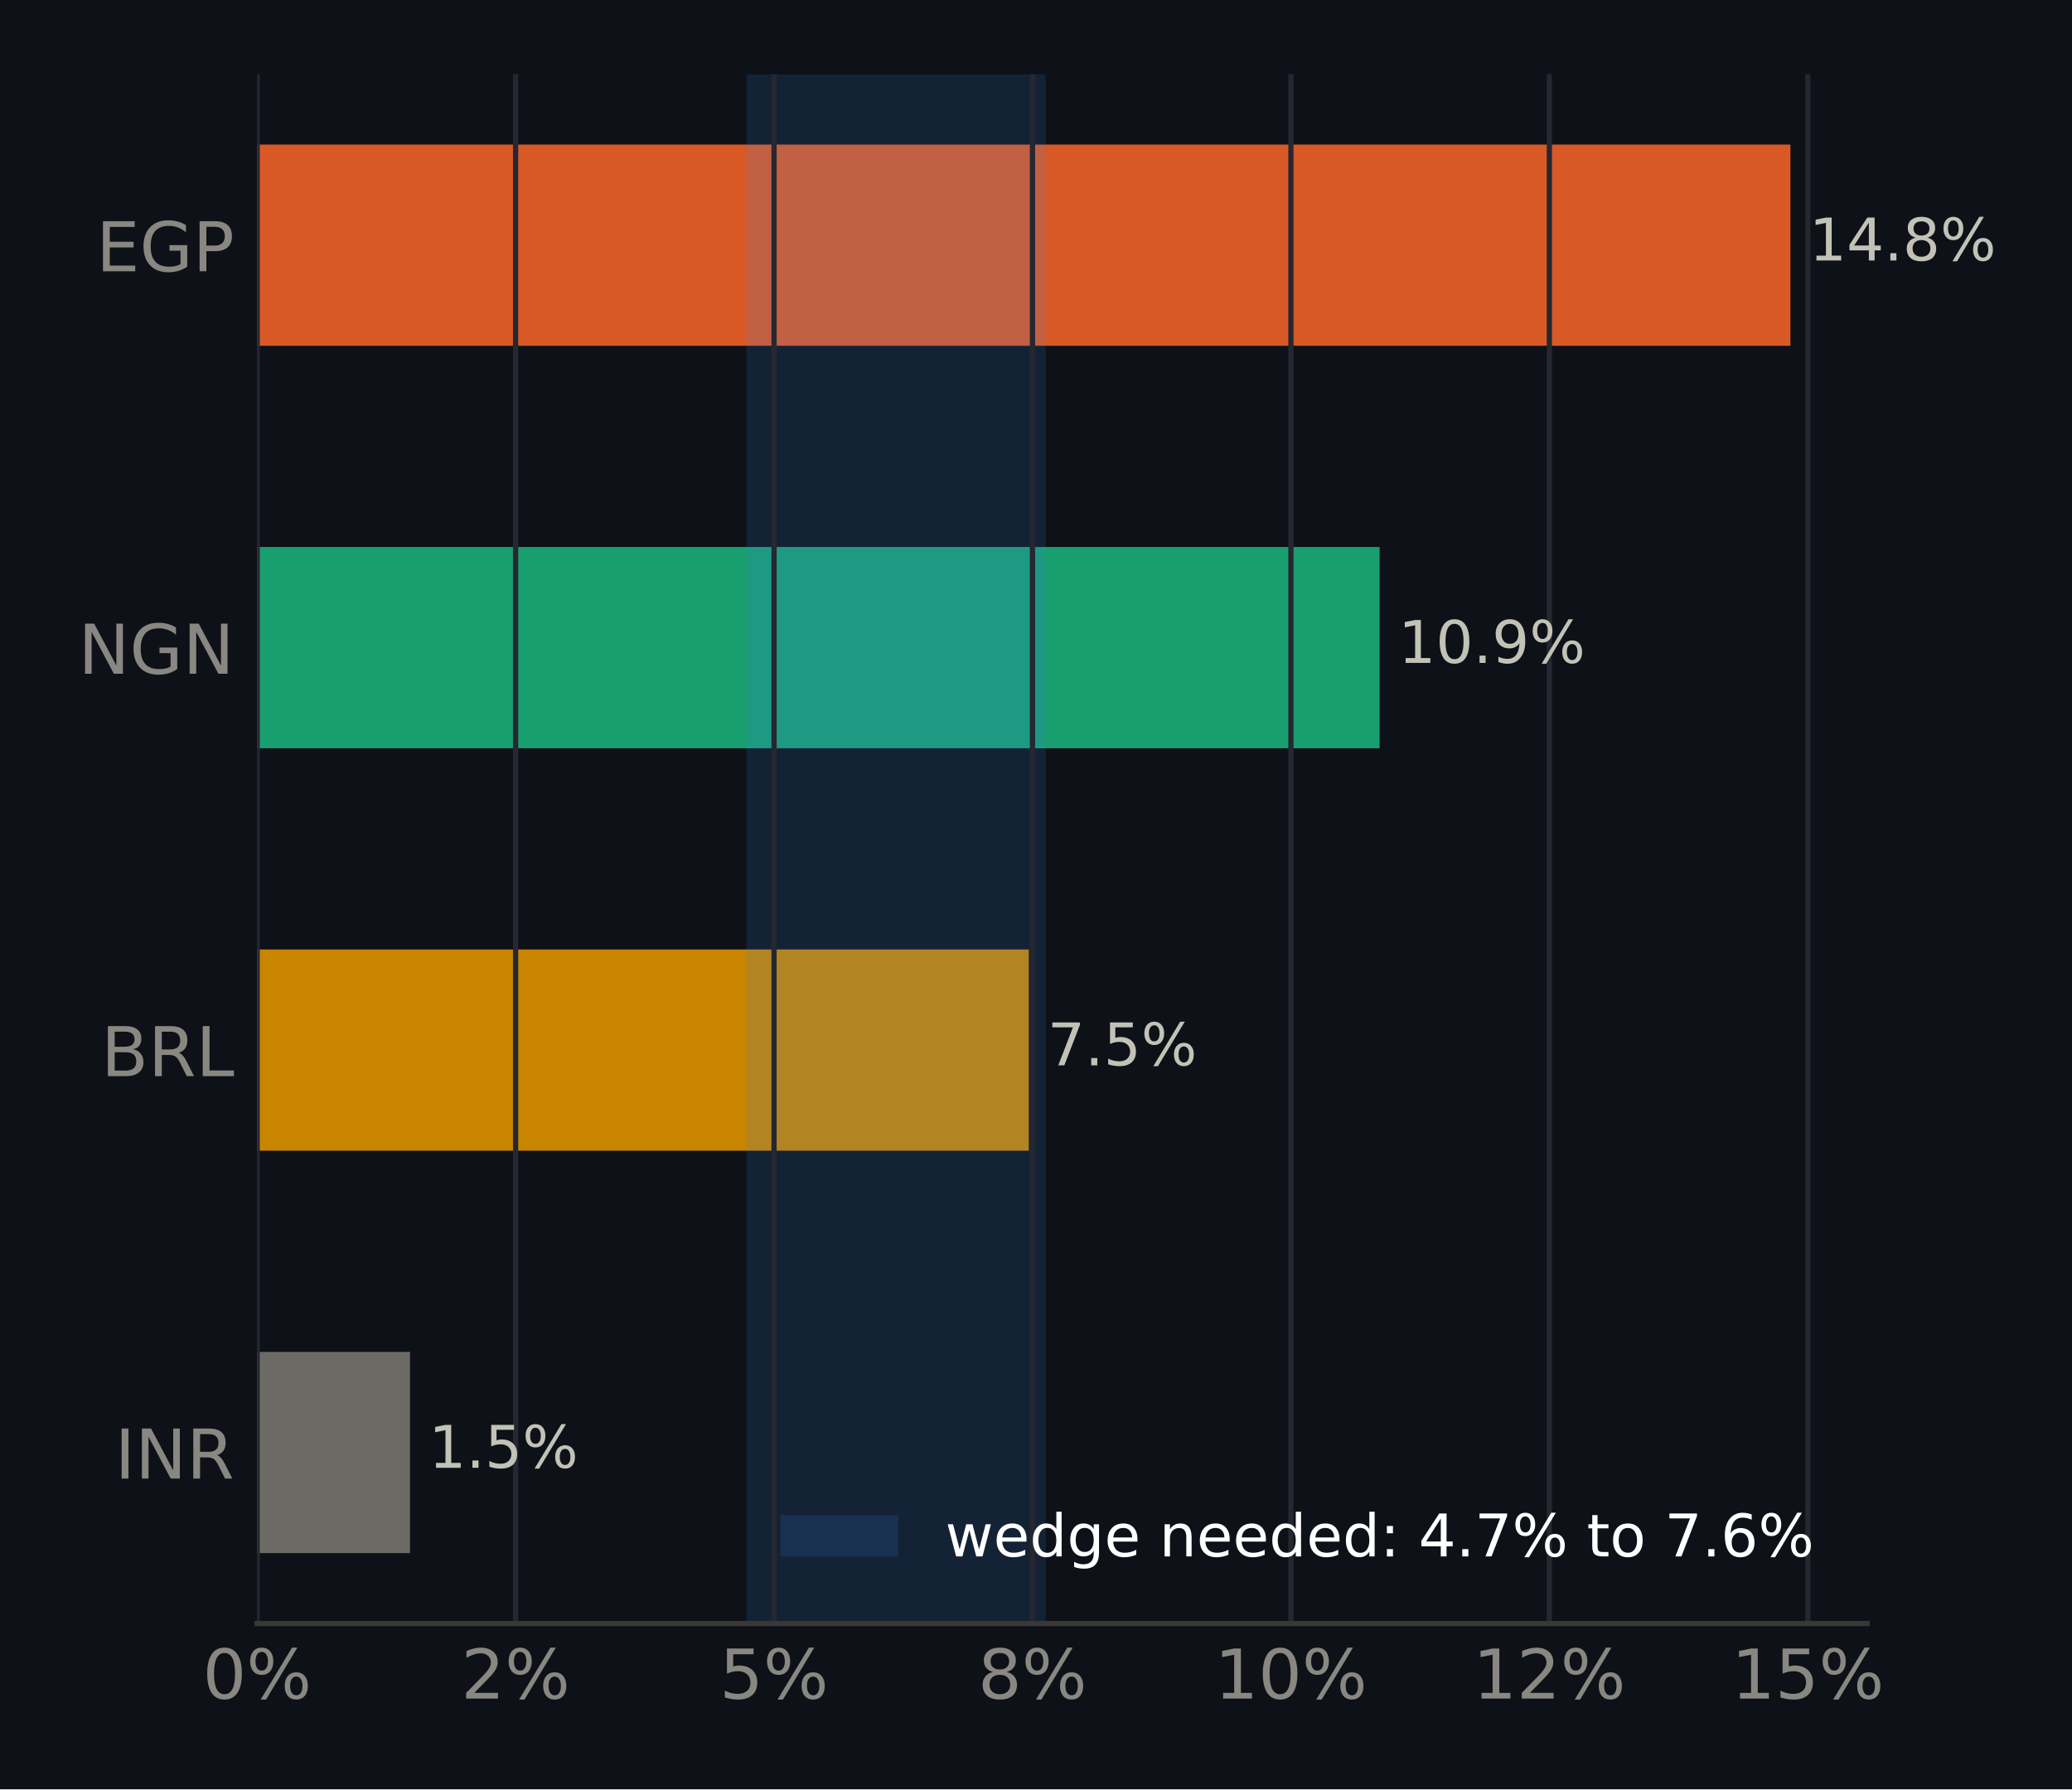
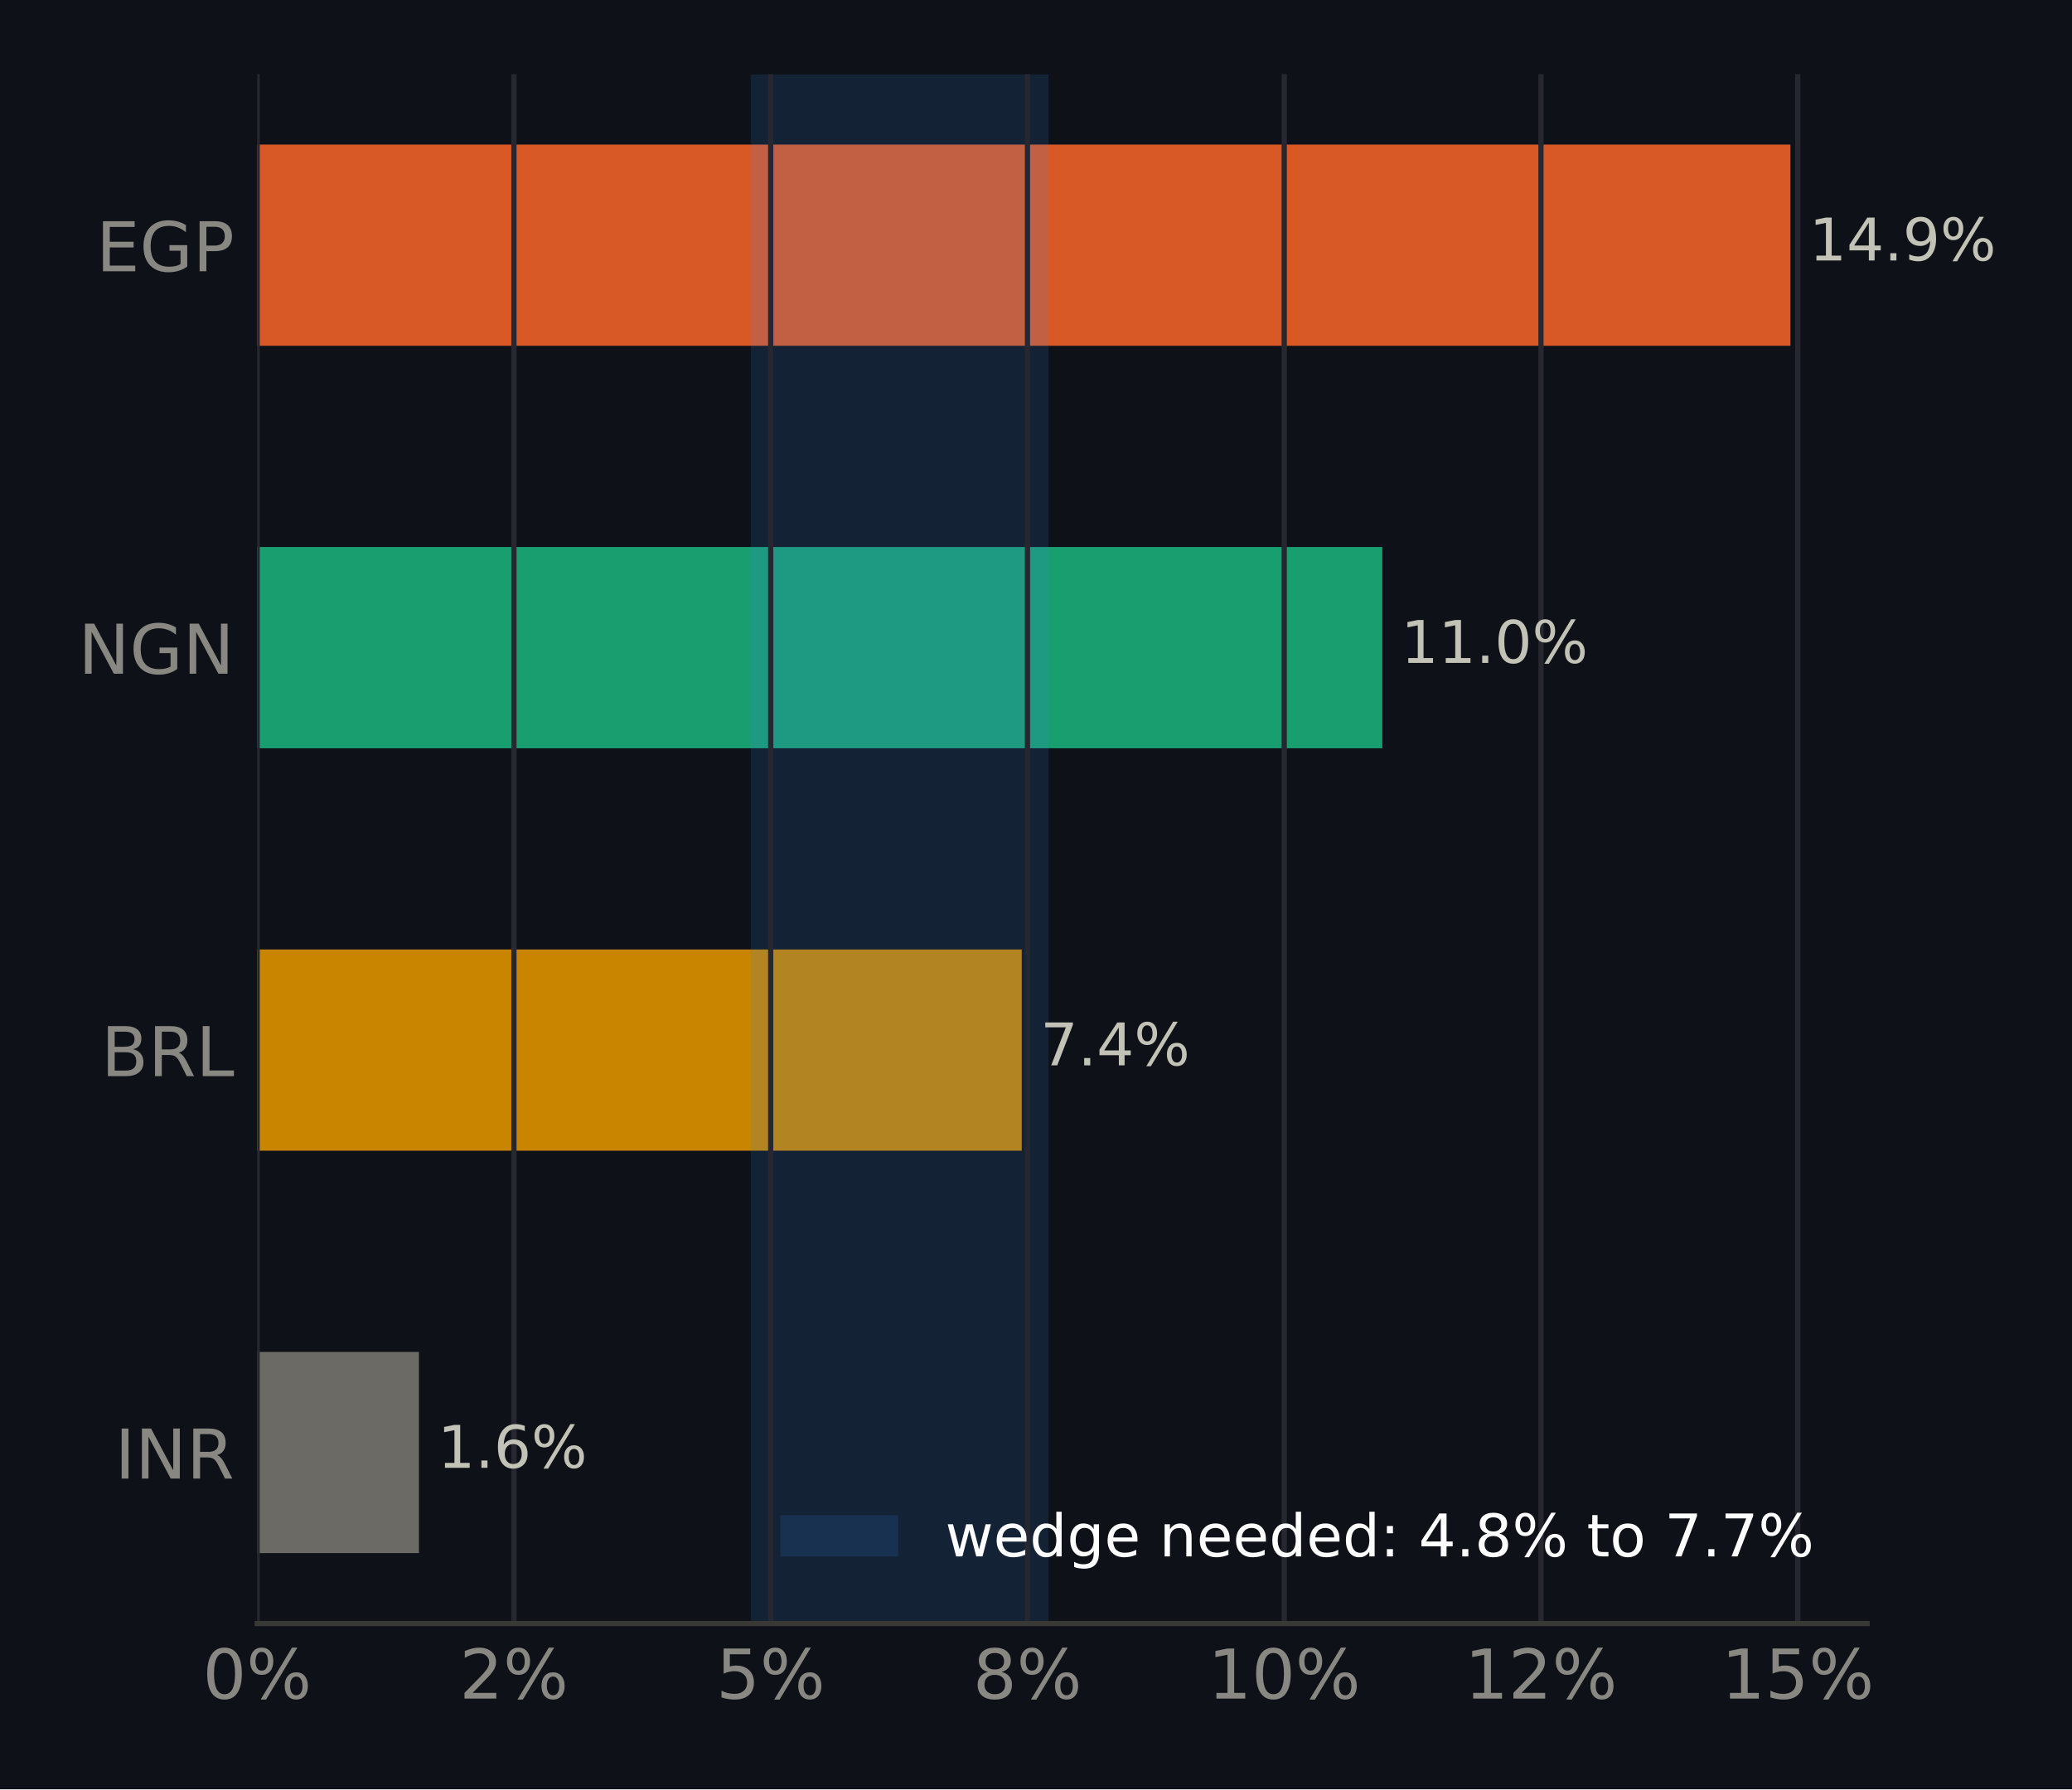
<svg xmlns="http://www.w3.org/2000/svg" xmlns:xlink="http://www.w3.org/1999/xlink" width="316.8pt" height="273.6pt" viewBox="0 0 316.8 273.6" version="1.1">
  <defs>
    <style type="text/css">*{stroke-linejoin: round; stroke-linecap: butt}</style>
  </defs>
  <g id="figure_1">
    <g id="patch_1">
      <path d="M 0 273.6  L 316.8 273.6  L 316.8 0  L 0 0  z " style="fill: #0e1117" />
    </g>
    <g id="axes_1">
      <g id="patch_2">
        <path d="M 39.32 248.26  L 285.471 248.26  L 285.471 11.34  L 39.32 11.34  z " style="fill: #0e1117" />
      </g>
      <g id="patch_3">
-         <path d="M 39.32 237.491  L 62.685 237.491  L 62.685 206.722  L 39.32 206.722  z " clip-path="url(#p16195ad6d1)" style="fill: #6b6a64" />
+         <path d="M 39.32 237.491  L 64.056 237.491  L 64.056 206.722  L 39.32 206.722  z " clip-path="url(#p20e15b3308)" style="fill: #6b6a64" />
      </g>
      <g id="patch_4">
-         <path d="M 39.32 175.953  L 157.296 175.953  L 157.296 145.184  L 39.32 145.184  z " clip-path="url(#p16195ad6d1)" style="fill: #c98500" />
+         <path d="M 39.32 175.953  L 156.217 175.953  L 156.217 145.184  L 39.32 145.184  z " clip-path="url(#p20e15b3308)" style="fill: #c98500" />
      </g>
      <g id="patch_5">
-         <path d="M 39.32 114.416  L 210.939 114.416  L 210.939 83.647  L 39.32 83.647  z " clip-path="url(#p16195ad6d1)" style="fill: #199e70" />
+         <path d="M 39.32 114.416  L 211.347 114.416  L 211.347 83.647  L 39.32 83.647  z " clip-path="url(#p20e15b3308)" style="fill: #199e70" />
      </g>
      <g id="patch_6">
-         <path d="M 39.32 52.878  L 273.75 52.878  L 273.75 22.109  L 39.32 22.109  z " clip-path="url(#p16195ad6d1)" style="fill: #d95926" />
+         <path d="M 39.32 52.878  L 273.75 52.878  L 273.75 22.109  L 39.32 22.109  z " clip-path="url(#p20e15b3308)" style="fill: #d95926" />
      </g>
      <g id="patch_7">
-         <path d="M 114.122 248.26  L 159.874 248.26  L 159.874 11.34  L 114.122 11.34  z " clip-path="url(#p16195ad6d1)" style="fill: #3987e5; opacity: 0.15" />
+         <path d="M 114.796 248.26  L 160.318 248.26  L 160.318 11.34  L 114.796 11.34  z " clip-path="url(#p20e15b3308)" style="fill: #3987e5; opacity: 0.15" />
      </g>
      <g id="matplotlib.axis_1">
        <g id="xtick_1">
          <g id="line2d_1">
-             <path d="M 39.32 248.26  L 39.32 11.34  " clip-path="url(#p16195ad6d1)" style="fill: none; stroke: #262730; stroke-width: 0.8; stroke-linecap: square" />
+             <path d="M 39.32 248.26  L 39.32 11.34  " clip-path="url(#p20e15b3308)" style="fill: none; stroke: #262730; stroke-width: 0.8; stroke-linecap: square" />
          </g>
          <g id="line2d_2" />
          <g id="text_1">
            <g style="fill: #898781" transform="translate(30.99137 259.7375) scale(0.105 -0.105)">
              <defs>
                <path id="DejaVuSans-13" d="M 2034 4250  Q 1547 4250 1301 3770  Q 1056 3291 1056 2328  Q 1056 1369 1301 889  Q 1547 409 2034 409  Q 2525 409 2770 889  Q 3016 1369 3016 2328  Q 3016 3291 2770 3770  Q 2525 4250 2034 4250  z M 2034 4750  Q 2819 4750 3233 4129  Q 3647 3509 3647 2328  Q 3647 1150 3233 529  Q 2819 -91 2034 -91  Q 1250 -91 836 529  Q 422 1150 422 2328  Q 422 3509 836 4129  Q 1250 4750 2034 4750  z " transform="scale(0.015625)" />
                <path id="DejaVuSans-8" d="M 4653 2053  Q 4381 2053 4226 1822  Q 4072 1591 4072 1178  Q 4072 772 4226 539  Q 4381 306 4653 306  Q 4919 306 5073 539  Q 5228 772 5228 1178  Q 5228 1588 5073 1820  Q 4919 2053 4653 2053  z M 4653 2450  Q 5147 2450 5437 2106  Q 5728 1763 5728 1178  Q 5728 594 5436 251  Q 5144 -91 4653 -91  Q 4153 -91 3862 251  Q 3572 594 3572 1178  Q 3572 1766 3864 2108  Q 4156 2450 4653 2450  z M 1428 4353  Q 1159 4353 1004 4120  Q 850 3888 850 3481  Q 850 3069 1003 2837  Q 1156 2606 1428 2606  Q 1700 2606 1854 2837  Q 2009 3069 2009 3481  Q 2009 3884 1853 4118  Q 1697 4353 1428 4353  z M 4250 4750  L 4750 4750  L 1831 -91  L 1331 -91  L 4250 4750  z M 1428 4750  Q 1922 4750 2215 4408  Q 2509 4066 2509 3481  Q 2509 2891 2217 2550  Q 1925 2209 1428 2209  Q 931 2209 642 2551  Q 353 2894 353 3481  Q 353 4063 643 4406  Q 934 4750 1428 4750  z " transform="scale(0.015625)" />
              </defs>
              <use xlink:href="#DejaVuSans-13" />
              <use xlink:href="#DejaVuSans-8" transform="translate(63.625 0)" />
            </g>
          </g>
        </g>
        <g id="xtick_2">
          <g id="line2d_3">
-             <path d="M 78.834 248.26  L 78.834 11.34  " clip-path="url(#p16195ad6d1)" style="fill: none; stroke: #262730; stroke-width: 0.8; stroke-linecap: square" />
+             <path d="M 78.578 248.26  L 78.578 11.34  " clip-path="url(#p20e15b3308)" style="fill: none; stroke: #262730; stroke-width: 0.8; stroke-linecap: square" />
          </g>
          <g id="line2d_4" />
          <g id="text_2">
-             <g style="fill: #898781" transform="translate(70.5054 259.7375) scale(0.105 -0.105)">
+             <g style="fill: #898781" transform="translate(70.24929 259.7375) scale(0.105 -0.105)">
              <defs>
                <path id="DejaVuSans-15" d="M 1228 531  L 3431 531  L 3431 0  L 469 0  L 469 531  Q 828 903 1448 1529  Q 2069 2156 2228 2338  Q 2531 2678 2651 2914  Q 2772 3150 2772 3378  Q 2772 3750 2511 3984  Q 2250 4219 1831 4219  Q 1534 4219 1204 4116  Q 875 4013 500 3803  L 500 4441  Q 881 4594 1212 4672  Q 1544 4750 1819 4750  Q 2544 4750 2975 4387  Q 3406 4025 3406 3419  Q 3406 3131 3298 2873  Q 3191 2616 2906 2266  Q 2828 2175 2409 1742  Q 1991 1309 1228 531  z " transform="scale(0.015625)" />
              </defs>
              <use xlink:href="#DejaVuSans-15" />
              <use xlink:href="#DejaVuSans-8" transform="translate(63.625 0)" />
            </g>
          </g>
        </g>
        <g id="xtick_3">
          <g id="line2d_5">
-             <path d="M 118.348 248.26  L 118.348 11.34  " clip-path="url(#p16195ad6d1)" style="fill: none; stroke: #262730; stroke-width: 0.8; stroke-linecap: square" />
+             <path d="M 117.836 248.26  L 117.836 11.34  " clip-path="url(#p20e15b3308)" style="fill: none; stroke: #262730; stroke-width: 0.8; stroke-linecap: square" />
          </g>
          <g id="line2d_6" />
          <g id="text_3">
-             <g style="fill: #898781" transform="translate(110.0194 259.7375) scale(0.105 -0.105)">
+             <g style="fill: #898781" transform="translate(109.5072 259.7375) scale(0.105 -0.105)">
              <defs>
                <path id="DejaVuSans-18" d="M 691 4666  L 3169 4666  L 3169 4134  L 1269 4134  L 1269 2991  Q 1406 3038 1543 3061  Q 1681 3084 1819 3084  Q 2600 3084 3056 2656  Q 3513 2228 3513 1497  Q 3513 744 3044 326  Q 2575 -91 1722 -91  Q 1428 -91 1123 -41  Q 819 9 494 109  L 494 744  Q 775 591 1075 516  Q 1375 441 1709 441  Q 2250 441 2565 725  Q 2881 1009 2881 1497  Q 2881 1984 2565 2268  Q 2250 2553 1709 2553  Q 1456 2553 1204 2497  Q 953 2441 691 2322  L 691 4666  z " transform="scale(0.015625)" />
              </defs>
              <use xlink:href="#DejaVuSans-18" />
              <use xlink:href="#DejaVuSans-8" transform="translate(63.625 0)" />
            </g>
          </g>
        </g>
        <g id="xtick_4">
          <g id="line2d_7">
-             <path d="M 157.862 248.26  L 157.862 11.34  " clip-path="url(#p16195ad6d1)" style="fill: none; stroke: #262730; stroke-width: 0.8; stroke-linecap: square" />
+             <path d="M 157.094 248.26  L 157.094 11.34  " clip-path="url(#p20e15b3308)" style="fill: none; stroke: #262730; stroke-width: 0.8; stroke-linecap: square" />
          </g>
          <g id="line2d_8" />
          <g id="text_4">
-             <g style="fill: #898781" transform="translate(149.5335 259.7375) scale(0.105 -0.105)">
+             <g style="fill: #898781" transform="translate(148.7651 259.7375) scale(0.105 -0.105)">
              <defs>
                <path id="DejaVuSans-1b" d="M 2034 2216  Q 1584 2216 1326 1975  Q 1069 1734 1069 1313  Q 1069 891 1326 650  Q 1584 409 2034 409  Q 2484 409 2743 651  Q 3003 894 3003 1313  Q 3003 1734 2745 1975  Q 2488 2216 2034 2216  z M 1403 2484  Q 997 2584 770 2862  Q 544 3141 544 3541  Q 544 4100 942 4425  Q 1341 4750 2034 4750  Q 2731 4750 3128 4425  Q 3525 4100 3525 3541  Q 3525 3141 3298 2862  Q 3072 2584 2669 2484  Q 3125 2378 3379 2068  Q 3634 1759 3634 1313  Q 3634 634 3220 271  Q 2806 -91 2034 -91  Q 1263 -91 848 271  Q 434 634 434 1313  Q 434 1759 690 2068  Q 947 2378 1403 2484  z M 1172 3481  Q 1172 3119 1398 2916  Q 1625 2713 2034 2713  Q 2441 2713 2670 2916  Q 2900 3119 2900 3481  Q 2900 3844 2670 4047  Q 2441 4250 2034 4250  Q 1625 4250 1398 4047  Q 1172 3844 1172 3481  z " transform="scale(0.015625)" />
              </defs>
              <use xlink:href="#DejaVuSans-1b" />
              <use xlink:href="#DejaVuSans-8" transform="translate(63.625 0)" />
            </g>
          </g>
        </g>
        <g id="xtick_5">
          <g id="line2d_9">
-             <path d="M 197.376 248.26  L 197.376 11.34  " clip-path="url(#p16195ad6d1)" style="fill: none; stroke: #262730; stroke-width: 0.8; stroke-linecap: square" />
+             <path d="M 196.352 248.26  L 196.352 11.34  " clip-path="url(#p20e15b3308)" style="fill: none; stroke: #262730; stroke-width: 0.8; stroke-linecap: square" />
          </g>
          <g id="line2d_10" />
          <g id="text_5">
-             <g style="fill: #898781" transform="translate(185.7072 259.7375) scale(0.105 -0.105)">
+             <g style="fill: #898781" transform="translate(184.6827 259.7375) scale(0.105 -0.105)">
              <defs>
                <path id="DejaVuSans-14" d="M 794 531  L 1825 531  L 1825 4091  L 703 3866  L 703 4441  L 1819 4666  L 2450 4666  L 2450 531  L 3481 531  L 3481 0  L 794 0  L 794 531  z " transform="scale(0.015625)" />
              </defs>
              <use xlink:href="#DejaVuSans-14" />
              <use xlink:href="#DejaVuSans-13" transform="translate(63.625 0)" />
              <use xlink:href="#DejaVuSans-8" transform="translate(127.25 0)" />
            </g>
          </g>
        </g>
        <g id="xtick_6">
          <g id="line2d_11">
-             <path d="M 236.89 248.26  L 236.89 11.34  " clip-path="url(#p16195ad6d1)" style="fill: none; stroke: #262730; stroke-width: 0.8; stroke-linecap: square" />
+             <path d="M 235.61 248.26  L 235.61 11.34  " clip-path="url(#p20e15b3308)" style="fill: none; stroke: #262730; stroke-width: 0.8; stroke-linecap: square" />
          </g>
          <g id="line2d_12" />
          <g id="text_6">
-             <g style="fill: #898781" transform="translate(225.2212 259.7375) scale(0.105 -0.105)">
+             <g style="fill: #898781" transform="translate(223.9406 259.7375) scale(0.105 -0.105)">
              <use xlink:href="#DejaVuSans-14" />
              <use xlink:href="#DejaVuSans-15" transform="translate(63.625 0)" />
              <use xlink:href="#DejaVuSans-8" transform="translate(127.25 0)" />
            </g>
          </g>
        </g>
        <g id="xtick_7">
          <g id="line2d_13">
-             <path d="M 276.404 248.26  L 276.404 11.34  " clip-path="url(#p16195ad6d1)" style="fill: none; stroke: #262730; stroke-width: 0.8; stroke-linecap: square" />
+             <path d="M 274.868 248.26  L 274.868 11.34  " clip-path="url(#p20e15b3308)" style="fill: none; stroke: #262730; stroke-width: 0.8; stroke-linecap: square" />
          </g>
          <g id="line2d_14" />
          <g id="text_7">
-             <g style="fill: #898781" transform="translate(264.7353 259.7375) scale(0.105 -0.105)">
+             <g style="fill: #898781" transform="translate(263.1986 259.7375) scale(0.105 -0.105)">
              <use xlink:href="#DejaVuSans-14" />
              <use xlink:href="#DejaVuSans-18" transform="translate(63.625 0)" />
              <use xlink:href="#DejaVuSans-8" transform="translate(127.25 0)" />
            </g>
          </g>
        </g>
      </g>
      <g id="matplotlib.axis_2">
        <g id="ytick_1">
          <g id="line2d_15" />
          <g id="text_8">
            <g style="fill: #898781" transform="translate(17.57133 226.0953) scale(0.105 -0.105)">
              <defs>
                <path id="DejaVuSans-2c" d="M 628 4666  L 1259 4666  L 1259 0  L 628 0  L 628 4666  z " transform="scale(0.015625)" />
                <path id="DejaVuSans-31" d="M 628 4666  L 1478 4666  L 3547 763  L 3547 4666  L 4159 4666  L 4159 0  L 3309 0  L 1241 3903  L 1241 0  L 628 0  L 628 4666  z " transform="scale(0.015625)" />
                <path id="DejaVuSans-35" d="M 2841 2188  Q 3044 2119 3236 1894  Q 3428 1669 3622 1275  L 4263 0  L 3584 0  L 2988 1197  Q 2756 1666 2539 1819  Q 2322 1972 1947 1972  L 1259 1972  L 1259 0  L 628 0  L 628 4666  L 2053 4666  Q 2853 4666 3247 4331  Q 3641 3997 3641 3322  Q 3641 2881 3436 2590  Q 3231 2300 2841 2188  z M 1259 4147  L 1259 2491  L 2053 2491  Q 2509 2491 2742 2702  Q 2975 2913 2975 3322  Q 2975 3731 2742 3939  Q 2509 4147 2053 4147  L 1259 4147  z " transform="scale(0.015625)" />
              </defs>
              <use xlink:href="#DejaVuSans-2c" />
              <use xlink:href="#DejaVuSans-31" transform="translate(29.5 0)" />
              <use xlink:href="#DejaVuSans-35" transform="translate(104.3125 0)" />
            </g>
          </g>
        </g>
        <g id="ytick_2">
          <g id="line2d_16" />
          <g id="text_9">
            <g style="fill: #898781" transform="translate(15.46969 164.5576) scale(0.105 -0.105)">
              <defs>
                <path id="DejaVuSans-25" d="M 1259 2228  L 1259 519  L 2272 519  Q 2781 519 3026 730  Q 3272 941 3272 1375  Q 3272 1813 3026 2020  Q 2781 2228 2272 2228  L 1259 2228  z M 1259 4147  L 1259 2741  L 2194 2741  Q 2656 2741 2882 2914  Q 3109 3088 3109 3444  Q 3109 3797 2882 3972  Q 2656 4147 2194 4147  L 1259 4147  z M 628 4666  L 2241 4666  Q 2963 4666 3353 4366  Q 3744 4066 3744 3513  Q 3744 3084 3544 2831  Q 3344 2578 2956 2516  Q 3422 2416 3680 2098  Q 3938 1781 3938 1306  Q 3938 681 3513 340  Q 3088 0 2303 0  L 628 0  L 628 4666  z " transform="scale(0.015625)" />
                <path id="DejaVuSans-2f" d="M 628 4666  L 1259 4666  L 1259 531  L 3531 531  L 3531 0  L 628 0  L 628 4666  z " transform="scale(0.015625)" />
              </defs>
              <use xlink:href="#DejaVuSans-25" />
              <use xlink:href="#DejaVuSans-35" transform="translate(68.60938 0)" />
              <use xlink:href="#DejaVuSans-2f" transform="translate(138.0938 0)" />
            </g>
          </g>
        </g>
        <g id="ytick_3">
          <g id="line2d_17" />
          <g id="text_10">
            <g style="fill: #898781" transform="translate(11.97352 103.0199) scale(0.105 -0.105)">
              <defs>
                <path id="DejaVuSans-2a" d="M 3809 666  L 3809 1919  L 2778 1919  L 2778 2438  L 4434 2438  L 4434 434  Q 4069 175 3628 42  Q 3188 -91 2688 -91  Q 1594 -91 976 548  Q 359 1188 359 2328  Q 359 3472 976 4111  Q 1594 4750 2688 4750  Q 3144 4750 3555 4637  Q 3966 4525 4313 4306  L 4313 3634  Q 3963 3931 3569 4081  Q 3175 4231 2741 4231  Q 1884 4231 1454 3753  Q 1025 3275 1025 2328  Q 1025 1384 1454 906  Q 1884 428 2741 428  Q 3075 428 3337 486  Q 3600 544 3809 666  z " transform="scale(0.015625)" />
              </defs>
              <use xlink:href="#DejaVuSans-31" />
              <use xlink:href="#DejaVuSans-2a" transform="translate(74.8125 0)" />
              <use xlink:href="#DejaVuSans-31" transform="translate(152.2969 0)" />
            </g>
          </g>
        </g>
        <g id="ytick_4">
          <g id="line2d_18" />
          <g id="text_11">
            <g style="fill: #898781" transform="translate(14.71828 41.48228) scale(0.105 -0.105)">
              <defs>
                <path id="DejaVuSans-28" d="M 628 4666  L 3578 4666  L 3578 4134  L 1259 4134  L 1259 2753  L 3481 2753  L 3481 2222  L 1259 2222  L 1259 531  L 3634 531  L 3634 0  L 628 0  L 628 4666  z " transform="scale(0.015625)" />
                <path id="DejaVuSans-33" d="M 1259 4147  L 1259 2394  L 2053 2394  Q 2494 2394 2734 2622  Q 2975 2850 2975 3272  Q 2975 3691 2734 3919  Q 2494 4147 2053 4147  L 1259 4147  z M 628 4666  L 2053 4666  Q 2838 4666 3239 4311  Q 3641 3956 3641 3272  Q 3641 2581 3239 2228  Q 2838 1875 2053 1875  L 1259 1875  L 1259 0  L 628 0  L 628 4666  z " transform="scale(0.015625)" />
              </defs>
              <use xlink:href="#DejaVuSans-28" />
              <use xlink:href="#DejaVuSans-2a" transform="translate(63.1875 0)" />
              <use xlink:href="#DejaVuSans-33" transform="translate(140.6719 0)" />
            </g>
          </g>
        </g>
      </g>
      <g id="patch_8">
        <path d="M 39.32 248.26  L 285.471 248.26  " style="fill: none; stroke: #383835; stroke-width: 0.8; stroke-linejoin: miter; stroke-linecap: square" />
      </g>
      <g id="text_12">
-         <g style="fill: #c3c2b7" transform="translate(62.6854 224.4444) scale(0.09 -0.09)">
+         <g style="fill: #c3c2b7" transform="translate(64.0562 224.4444) scale(0.09 -0.09)">
          <defs>
            <path id="DejaVuSans-3" transform="scale(0.015625)" />
            <path id="DejaVuSans-11" d="M 684 794  L 1344 794  L 1344 0  L 684 0  L 684 794  z " transform="scale(0.015625)" />
+             <path id="DejaVuSans-19" d="M 2113 2584  Q 1688 2584 1439 2293  Q 1191 2003 1191 1497  Q 1191 994 1439 701  Q 1688 409 2113 409  Q 2538 409 2786 701  Q 3034 994 3034 1497  Q 3034 2003 2786 2293  Q 2538 2584 2113 2584  z M 3366 4563  L 3366 3988  Q 3128 4100 2886 4159  Q 2644 4219 2406 4219  Q 1781 4219 1451 3797  Q 1122 3375 1075 2522  Q 1259 2794 1537 2939  Q 1816 3084 2150 3084  Q 2853 3084 3261 2657  Q 3669 2231 3669 1497  Q 3669 778 3244 343  Q 2819 -91 2113 -91  Q 1303 -91 875 529  Q 447 1150 447 2328  Q 447 3434 972 4092  Q 1497 4750 2381 4750  Q 2619 4750 2861 4703  Q 3103 4656 3366 4563  z " transform="scale(0.015625)" />
          </defs>
          <use xlink:href="#DejaVuSans-3" />
          <use xlink:href="#DejaVuSans-14" transform="translate(31.78125 0)" />
          <use xlink:href="#DejaVuSans-11" transform="translate(95.40625 0)" />
-           <use xlink:href="#DejaVuSans-18" transform="translate(127.1875 0)" />
+           <use xlink:href="#DejaVuSans-19" transform="translate(127.1875 0)" />
          <use xlink:href="#DejaVuSans-8" transform="translate(190.8125 0)" />
        </g>
      </g>
      <g id="text_13">
-         <g style="fill: #c3c2b7" transform="translate(157.296 162.9067) scale(0.09 -0.09)">
+         <g style="fill: #c3c2b7" transform="translate(156.217 162.9067) scale(0.09 -0.09)">
          <defs>
            <path id="DejaVuSans-1a" d="M 525 4666  L 3525 4666  L 3525 4397  L 1831 0  L 1172 0  L 2766 4134  L 525 4134  L 525 4666  z " transform="scale(0.015625)" />
+             <path id="DejaVuSans-17" d="M 2419 4116  L 825 1625  L 2419 1625  L 2419 4116  z M 2253 4666  L 3047 4666  L 3047 1625  L 3713 1625  L 3713 1100  L 3047 1100  L 3047 0  L 2419 0  L 2419 1100  L 313 1100  L 313 1709  L 2253 4666  z " transform="scale(0.015625)" />
          </defs>
          <use xlink:href="#DejaVuSans-3" />
          <use xlink:href="#DejaVuSans-1a" transform="translate(31.78125 0)" />
          <use xlink:href="#DejaVuSans-11" transform="translate(95.40625 0)" />
-           <use xlink:href="#DejaVuSans-18" transform="translate(127.1875 0)" />
+           <use xlink:href="#DejaVuSans-17" transform="translate(127.1875 0)" />
          <use xlink:href="#DejaVuSans-8" transform="translate(190.8125 0)" />
        </g>
      </g>
      <g id="text_14">
-         <g style="fill: #c3c2b7" transform="translate(210.9391 101.3691) scale(0.09 -0.09)">
+         <g style="fill: #c3c2b7" transform="translate(211.3469 101.3691) scale(0.09 -0.09)">
+           <use xlink:href="#DejaVuSans-3" />
+           <use xlink:href="#DejaVuSans-14" transform="translate(31.78125 0)" />
+           <use xlink:href="#DejaVuSans-14" transform="translate(95.40625 0)" />
+           <use xlink:href="#DejaVuSans-11" transform="translate(159.0312 0)" />
+           <use xlink:href="#DejaVuSans-13" transform="translate(190.8125 0)" />
+           <use xlink:href="#DejaVuSans-8" transform="translate(254.4375 0)" />
+         </g>
+       </g>
+       <g id="text_15">
+         <g style="fill: #c3c2b7" transform="translate(273.7499 39.8314) scale(0.09 -0.09)">
          <defs>
            <path id="DejaVuSans-1c" d="M 703 97  L 703 672  Q 941 559 1184 500  Q 1428 441 1663 441  Q 2288 441 2617 861  Q 2947 1281 2994 2138  Q 2813 1869 2534 1725  Q 2256 1581 1919 1581  Q 1219 1581 811 2004  Q 403 2428 403 3163  Q 403 3881 828 4315  Q 1253 4750 1959 4750  Q 2769 4750 3195 4129  Q 3622 3509 3622 2328  Q 3622 1225 3098 567  Q 2575 -91 1691 -91  Q 1453 -91 1209 -44  Q 966 3 703 97  z M 1959 2075  Q 2384 2075 2632 2365  Q 2881 2656 2881 3163  Q 2881 3666 2632 3958  Q 2384 4250 1959 4250  Q 1534 4250 1286 3958  Q 1038 3666 1038 3163  Q 1038 2656 1286 2365  Q 1534 2075 1959 2075  z " transform="scale(0.015625)" />
          </defs>
          <use xlink:href="#DejaVuSans-3" />
          <use xlink:href="#DejaVuSans-14" transform="translate(31.78125 0)" />
-           <use xlink:href="#DejaVuSans-13" transform="translate(95.40625 0)" />
+           <use xlink:href="#DejaVuSans-17" transform="translate(95.40625 0)" />
          <use xlink:href="#DejaVuSans-11" transform="translate(159.0312 0)" />
          <use xlink:href="#DejaVuSans-1c" transform="translate(190.8125 0)" />
-           <use xlink:href="#DejaVuSans-8" transform="translate(254.4375 0)" />
-         </g>
-       </g>
-       <g id="text_15">
-         <g style="fill: #c3c2b7" transform="translate(273.7499 39.8314) scale(0.09 -0.09)">
-           <defs>
-             <path id="DejaVuSans-17" d="M 2419 4116  L 825 1625  L 2419 1625  L 2419 4116  z M 2253 4666  L 3047 4666  L 3047 1625  L 3713 1625  L 3713 1100  L 3047 1100  L 3047 0  L 2419 0  L 2419 1100  L 313 1100  L 313 1709  L 2253 4666  z " transform="scale(0.015625)" />
-           </defs>
-           <use xlink:href="#DejaVuSans-3" />
-           <use xlink:href="#DejaVuSans-14" transform="translate(31.78125 0)" />
-           <use xlink:href="#DejaVuSans-17" transform="translate(95.40625 0)" />
-           <use xlink:href="#DejaVuSans-11" transform="translate(159.0312 0)" />
-           <use xlink:href="#DejaVuSans-1b" transform="translate(190.8125 0)" />
          <use xlink:href="#DejaVuSans-8" transform="translate(254.4375 0)" />
        </g>
      </g>
      <g id="legend_1">
        <g id="patch_9">
          <path d="M 119.327 237.998  L 137.327 237.998  L 137.327 231.698  L 119.327 231.698  z " style="fill: #3987e5; opacity: 0.15" />
        </g>
        <g id="text_16">
          <g style="fill: #ffffff" transform="translate(144.5272 237.9979) scale(0.09 -0.09)">
            <defs>
              <path id="DejaVuSans-5a" d="M 269 3500  L 844 3500  L 1563 769  L 2278 3500  L 2956 3500  L 3675 769  L 4391 3500  L 4966 3500  L 4050 0  L 3372 0  L 2619 2869  L 1863 0  L 1184 0  L 269 3500  z " transform="scale(0.015625)" />
              <path id="DejaVuSans-48" d="M 3597 1894  L 3597 1613  L 953 1613  Q 991 1019 1311 708  Q 1631 397 2203 397  Q 2534 397 2845 478  Q 3156 559 3463 722  L 3463 178  Q 3153 47 2828 -22  Q 2503 -91 2169 -91  Q 1331 -91 842 396  Q 353 884 353 1716  Q 353 2575 817 3079  Q 1281 3584 2069 3584  Q 2775 3584 3186 3129  Q 3597 2675 3597 1894  z M 3022 2063  Q 3016 2534 2758 2815  Q 2500 3097 2075 3097  Q 1594 3097 1305 2825  Q 1016 2553 972 2059  L 3022 2063  z " transform="scale(0.015625)" />
              <path id="DejaVuSans-47" d="M 2906 2969  L 2906 4863  L 3481 4863  L 3481 0  L 2906 0  L 2906 525  Q 2725 213 2448 61  Q 2172 -91 1784 -91  Q 1150 -91 751 415  Q 353 922 353 1747  Q 353 2572 751 3078  Q 1150 3584 1784 3584  Q 2172 3584 2448 3432  Q 2725 3281 2906 2969  z M 947 1747  Q 947 1113 1208 752  Q 1469 391 1925 391  Q 2381 391 2643 752  Q 2906 1113 2906 1747  Q 2906 2381 2643 2742  Q 2381 3103 1925 3103  Q 1469 3103 1208 2742  Q 947 2381 947 1747  z " transform="scale(0.015625)" />
              <path id="DejaVuSans-4a" d="M 2906 1791  Q 2906 2416 2648 2759  Q 2391 3103 1925 3103  Q 1463 3103 1205 2759  Q 947 2416 947 1791  Q 947 1169 1205 825  Q 1463 481 1925 481  Q 2391 481 2648 825  Q 2906 1169 2906 1791  z M 3481 434  Q 3481 -459 3084 -895  Q 2688 -1331 1869 -1331  Q 1566 -1331 1297 -1286  Q 1028 -1241 775 -1147  L 775 -588  Q 1028 -725 1275 -790  Q 1522 -856 1778 -856  Q 2344 -856 2625 -561  Q 2906 -266 2906 331  L 2906 616  Q 2728 306 2450 153  Q 2172 0 1784 0  Q 1141 0 747 490  Q 353 981 353 1791  Q 353 2603 747 3093  Q 1141 3584 1784 3584  Q 2172 3584 2450 3431  Q 2728 3278 2906 2969  L 2906 3500  L 3481 3500  L 3481 434  z " transform="scale(0.015625)" />
              <path id="DejaVuSans-51" d="M 3513 2113  L 3513 0  L 2938 0  L 2938 2094  Q 2938 2591 2744 2837  Q 2550 3084 2163 3084  Q 1697 3084 1428 2787  Q 1159 2491 1159 1978  L 1159 0  L 581 0  L 581 3500  L 1159 3500  L 1159 2956  Q 1366 3272 1645 3428  Q 1925 3584 2291 3584  Q 2894 3584 3203 3211  Q 3513 2838 3513 2113  z " transform="scale(0.015625)" />
              <path id="DejaVuSans-1d" d="M 750 794  L 1409 794  L 1409 0  L 750 0  L 750 794  z M 750 3309  L 1409 3309  L 1409 2516  L 750 2516  L 750 3309  z " transform="scale(0.015625)" />
              <path id="DejaVuSans-57" d="M 1172 4494  L 1172 3500  L 2356 3500  L 2356 3053  L 1172 3053  L 1172 1153  Q 1172 725 1289 603  Q 1406 481 1766 481  L 2356 481  L 2356 0  L 1766 0  Q 1100 0 847 248  Q 594 497 594 1153  L 594 3053  L 172 3053  L 172 3500  L 594 3500  L 594 4494  L 1172 4494  z " transform="scale(0.015625)" />
              <path id="DejaVuSans-52" d="M 1959 3097  Q 1497 3097 1228 2736  Q 959 2375 959 1747  Q 959 1119 1226 758  Q 1494 397 1959 397  Q 2419 397 2687 759  Q 2956 1122 2956 1747  Q 2956 2369 2687 2733  Q 2419 3097 1959 3097  z M 1959 3584  Q 2709 3584 3137 3096  Q 3566 2609 3566 1747  Q 3566 888 3137 398  Q 2709 -91 1959 -91  Q 1206 -91 779 398  Q 353 888 353 1747  Q 353 2609 779 3096  Q 1206 3584 1959 3584  z " transform="scale(0.015625)" />
-               <path id="DejaVuSans-19" d="M 2113 2584  Q 1688 2584 1439 2293  Q 1191 2003 1191 1497  Q 1191 994 1439 701  Q 1688 409 2113 409  Q 2538 409 2786 701  Q 3034 994 3034 1497  Q 3034 2003 2786 2293  Q 2538 2584 2113 2584  z M 3366 4563  L 3366 3988  Q 3128 4100 2886 4159  Q 2644 4219 2406 4219  Q 1781 4219 1451 3797  Q 1122 3375 1075 2522  Q 1259 2794 1537 2939  Q 1816 3084 2150 3084  Q 2853 3084 3261 2657  Q 3669 2231 3669 1497  Q 3669 778 3244 343  Q 2819 -91 2113 -91  Q 1303 -91 875 529  Q 447 1150 447 2328  Q 447 3434 972 4092  Q 1497 4750 2381 4750  Q 2619 4750 2861 4703  Q 3103 4656 3366 4563  z " transform="scale(0.015625)" />
            </defs>
            <use xlink:href="#DejaVuSans-5a" />
            <use xlink:href="#DejaVuSans-48" transform="translate(81.78125 0)" />
            <use xlink:href="#DejaVuSans-47" transform="translate(143.3125 0)" />
            <use xlink:href="#DejaVuSans-4a" transform="translate(206.7969 0)" />
            <use xlink:href="#DejaVuSans-48" transform="translate(270.2812 0)" />
            <use xlink:href="#DejaVuSans-3" transform="translate(331.8125 0)" />
            <use xlink:href="#DejaVuSans-51" transform="translate(363.5938 0)" />
            <use xlink:href="#DejaVuSans-48" transform="translate(426.9688 0)" />
            <use xlink:href="#DejaVuSans-48" transform="translate(488.5 0)" />
            <use xlink:href="#DejaVuSans-47" transform="translate(550.0312 0)" />
            <use xlink:href="#DejaVuSans-48" transform="translate(613.5156 0)" />
            <use xlink:href="#DejaVuSans-47" transform="translate(675.0469 0)" />
            <use xlink:href="#DejaVuSans-1d" transform="translate(738.5312 0)" />
            <use xlink:href="#DejaVuSans-3" transform="translate(772.2188 0)" />
            <use xlink:href="#DejaVuSans-17" transform="translate(804 0)" />
            <use xlink:href="#DejaVuSans-11" transform="translate(867.625 0)" />
-             <use xlink:href="#DejaVuSans-1a" transform="translate(899.4062 0)" />
+             <use xlink:href="#DejaVuSans-1b" transform="translate(899.4062 0)" />
            <use xlink:href="#DejaVuSans-8" transform="translate(963.0312 0)" />
            <use xlink:href="#DejaVuSans-3" transform="translate(1058.047 0)" />
            <use xlink:href="#DejaVuSans-57" transform="translate(1089.828 0)" />
            <use xlink:href="#DejaVuSans-52" transform="translate(1129.031 0)" />
            <use xlink:href="#DejaVuSans-3" transform="translate(1190.219 0)" />
            <use xlink:href="#DejaVuSans-1a" transform="translate(1222 0)" />
            <use xlink:href="#DejaVuSans-11" transform="translate(1285.625 0)" />
-             <use xlink:href="#DejaVuSans-19" transform="translate(1317.406 0)" />
+             <use xlink:href="#DejaVuSans-1a" transform="translate(1317.406 0)" />
            <use xlink:href="#DejaVuSans-8" transform="translate(1381.031 0)" />
          </g>
        </g>
      </g>
    </g>
  </g>
  <defs>
-     <clipPath id="p16195ad6d1">
+     <clipPath id="p20e15b3308">
      <rect x="39.32" y="11.34" width="246.151" height="236.92" />
    </clipPath>
  </defs>
</svg>
